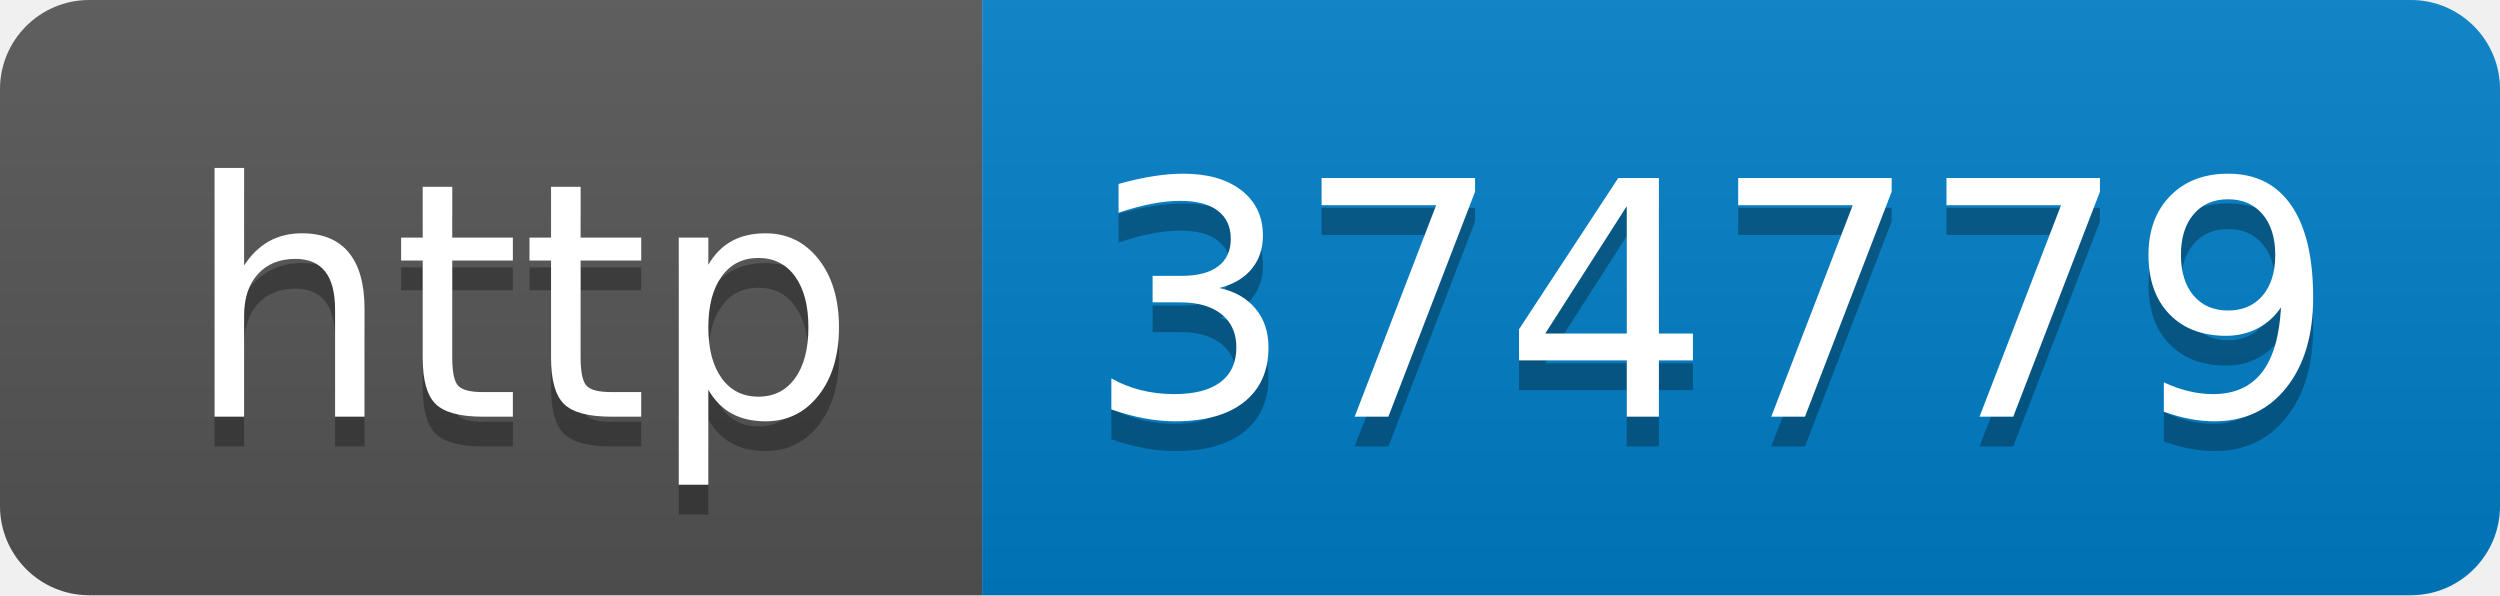
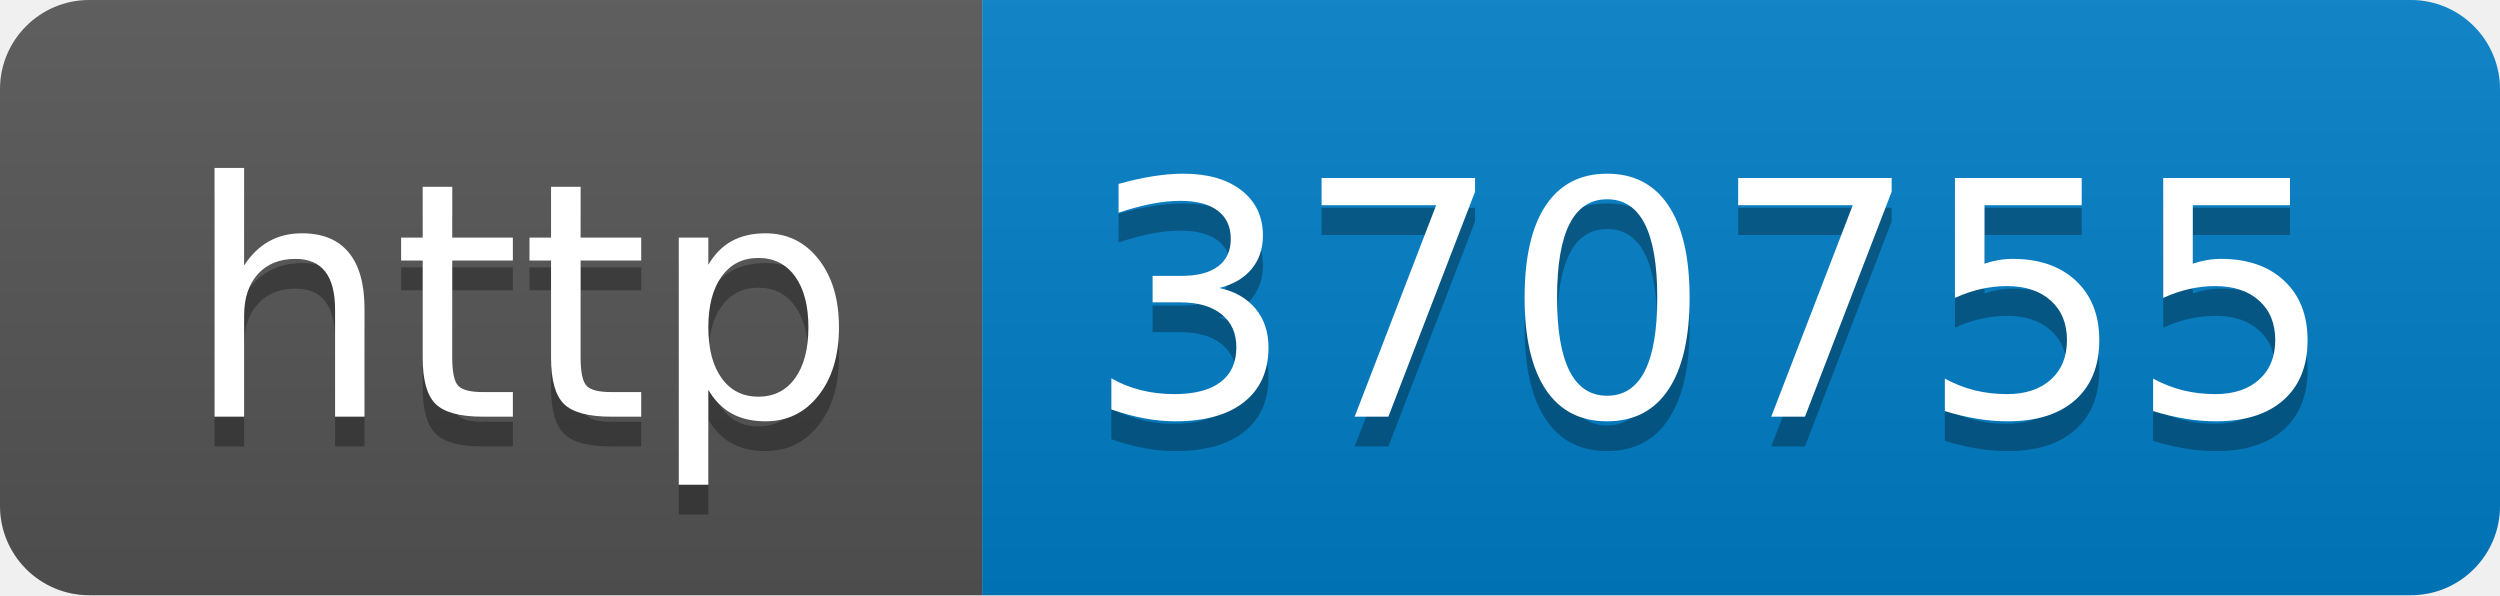
- <svg xmlns="http://www.w3.org/2000/svg" width="84" height="20" role="img" aria-label="http: 374779">
+ <svg xmlns="http://www.w3.org/2000/svg" width="84" height="20" role="img" aria-label="http: 370755">
  <linearGradient id="s" x2="0" y2="100%">
    <stop offset="0" stop-color="#bbb" stop-opacity=".1" />
    <stop offset="1" stop-opacity=".1" />
  </linearGradient>
  <clipPath id="r">
    <rect width="84" height="20" rx="3" fill="#fff" />
  </clipPath>
  <g clip-path="url(#r)">
    <rect width="33" height="20" fill="#555" />
    <rect x="33" width="51" height="20" fill="#007ec6" />
    <rect width="84" height="20" fill="url(#s)" />
  </g>
  <g fill="#fff" text-anchor="middle" font-family="Verdana,Geneva,DejaVu Sans,sans-serif" text-rendering="geometricPrecision" font-size="110">
    <text aria-hidden="true" x="175" y="150" fill="#010101" fill-opacity=".3" transform="scale(.1)" textLength="230">http</text>
    <text x="175" y="140" transform="scale(.1)" fill="#fff" textLength="230">http</text>
-     <text aria-hidden="true" x="575" y="150" fill="#010101" fill-opacity=".3" transform="scale(.1)" textLength="410">374779</text>
-     <text x="575" y="140" transform="scale(.1)" fill="#fff" textLength="410">374779</text>
+     <text aria-hidden="true" x="575" y="150" fill="#010101" fill-opacity=".3" transform="scale(.1)" textLength="410">370755</text>
+     <text x="575" y="140" transform="scale(.1)" fill="#fff" textLength="410">370755</text>
  </g>
</svg>
